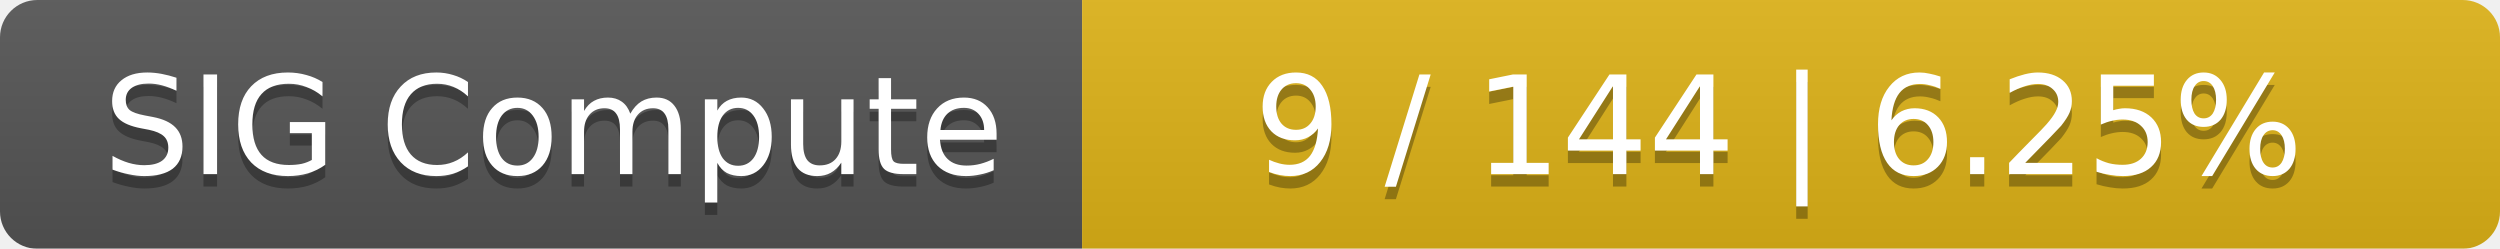
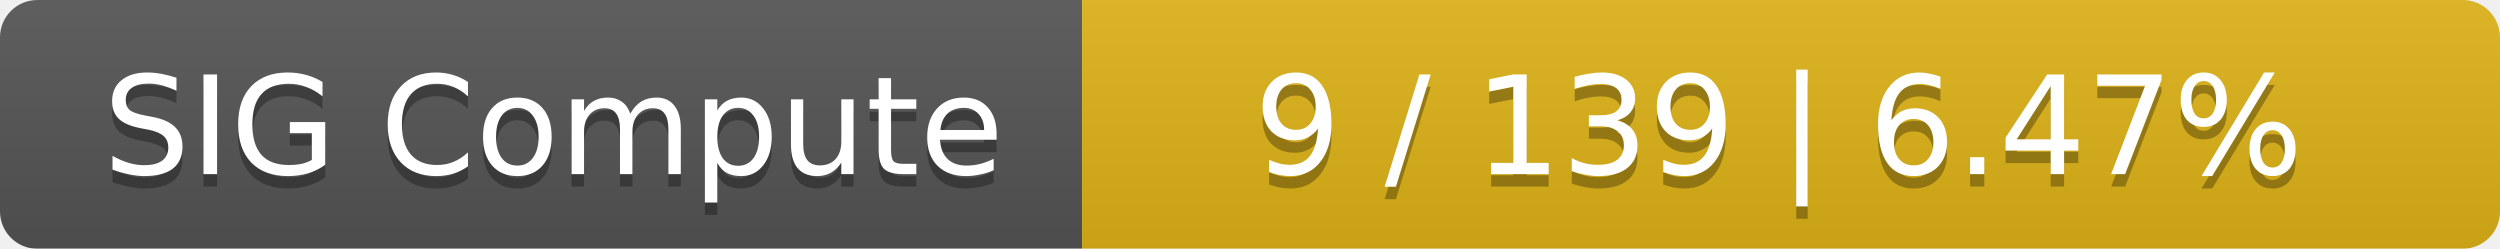
<svg xmlns="http://www.w3.org/2000/svg" width="201" height="20">
  <linearGradient id="smooth" x2="0" y2="100%">
    <stop offset="0" stop-color="#bbb" stop-opacity=".1" />
    <stop offset="1" stop-opacity=".1" />
  </linearGradient>
  <mask id="round">
    <rect width="201" height="20" rx="3" fill="#fff" />
  </mask>
  <g mask="url(#round)">
    <rect width="87" height="20" fill="#555" />
    <rect x="87" width="114" height="20" fill="#dfb317" />
    <rect width="201" height="20" fill="url(#smooth)" />
  </g>
  <g fill="#fff" text-anchor="middle" font-family="DejaVu Sans,Verdana,Geneva,sans-serif" font-size="11">
    <text x="44.5" y="15" fill="#010101" fill-opacity=".3">SIG Compute</text>
    <text x="44.5" y="14">SIG Compute</text>
-     <text x="143" y="15" fill="#010101" fill-opacity=".3">9 / 144    |    6.25%</text>
-     <text x="143" y="14">9 / 144    |    6.25%</text>
+     <text x="143" y="15" fill="#010101" fill-opacity=".3">9 / 139    |    6.47%</text>
+     <text x="143" y="14">9 / 139    |    6.47%</text>
  </g>
</svg>
